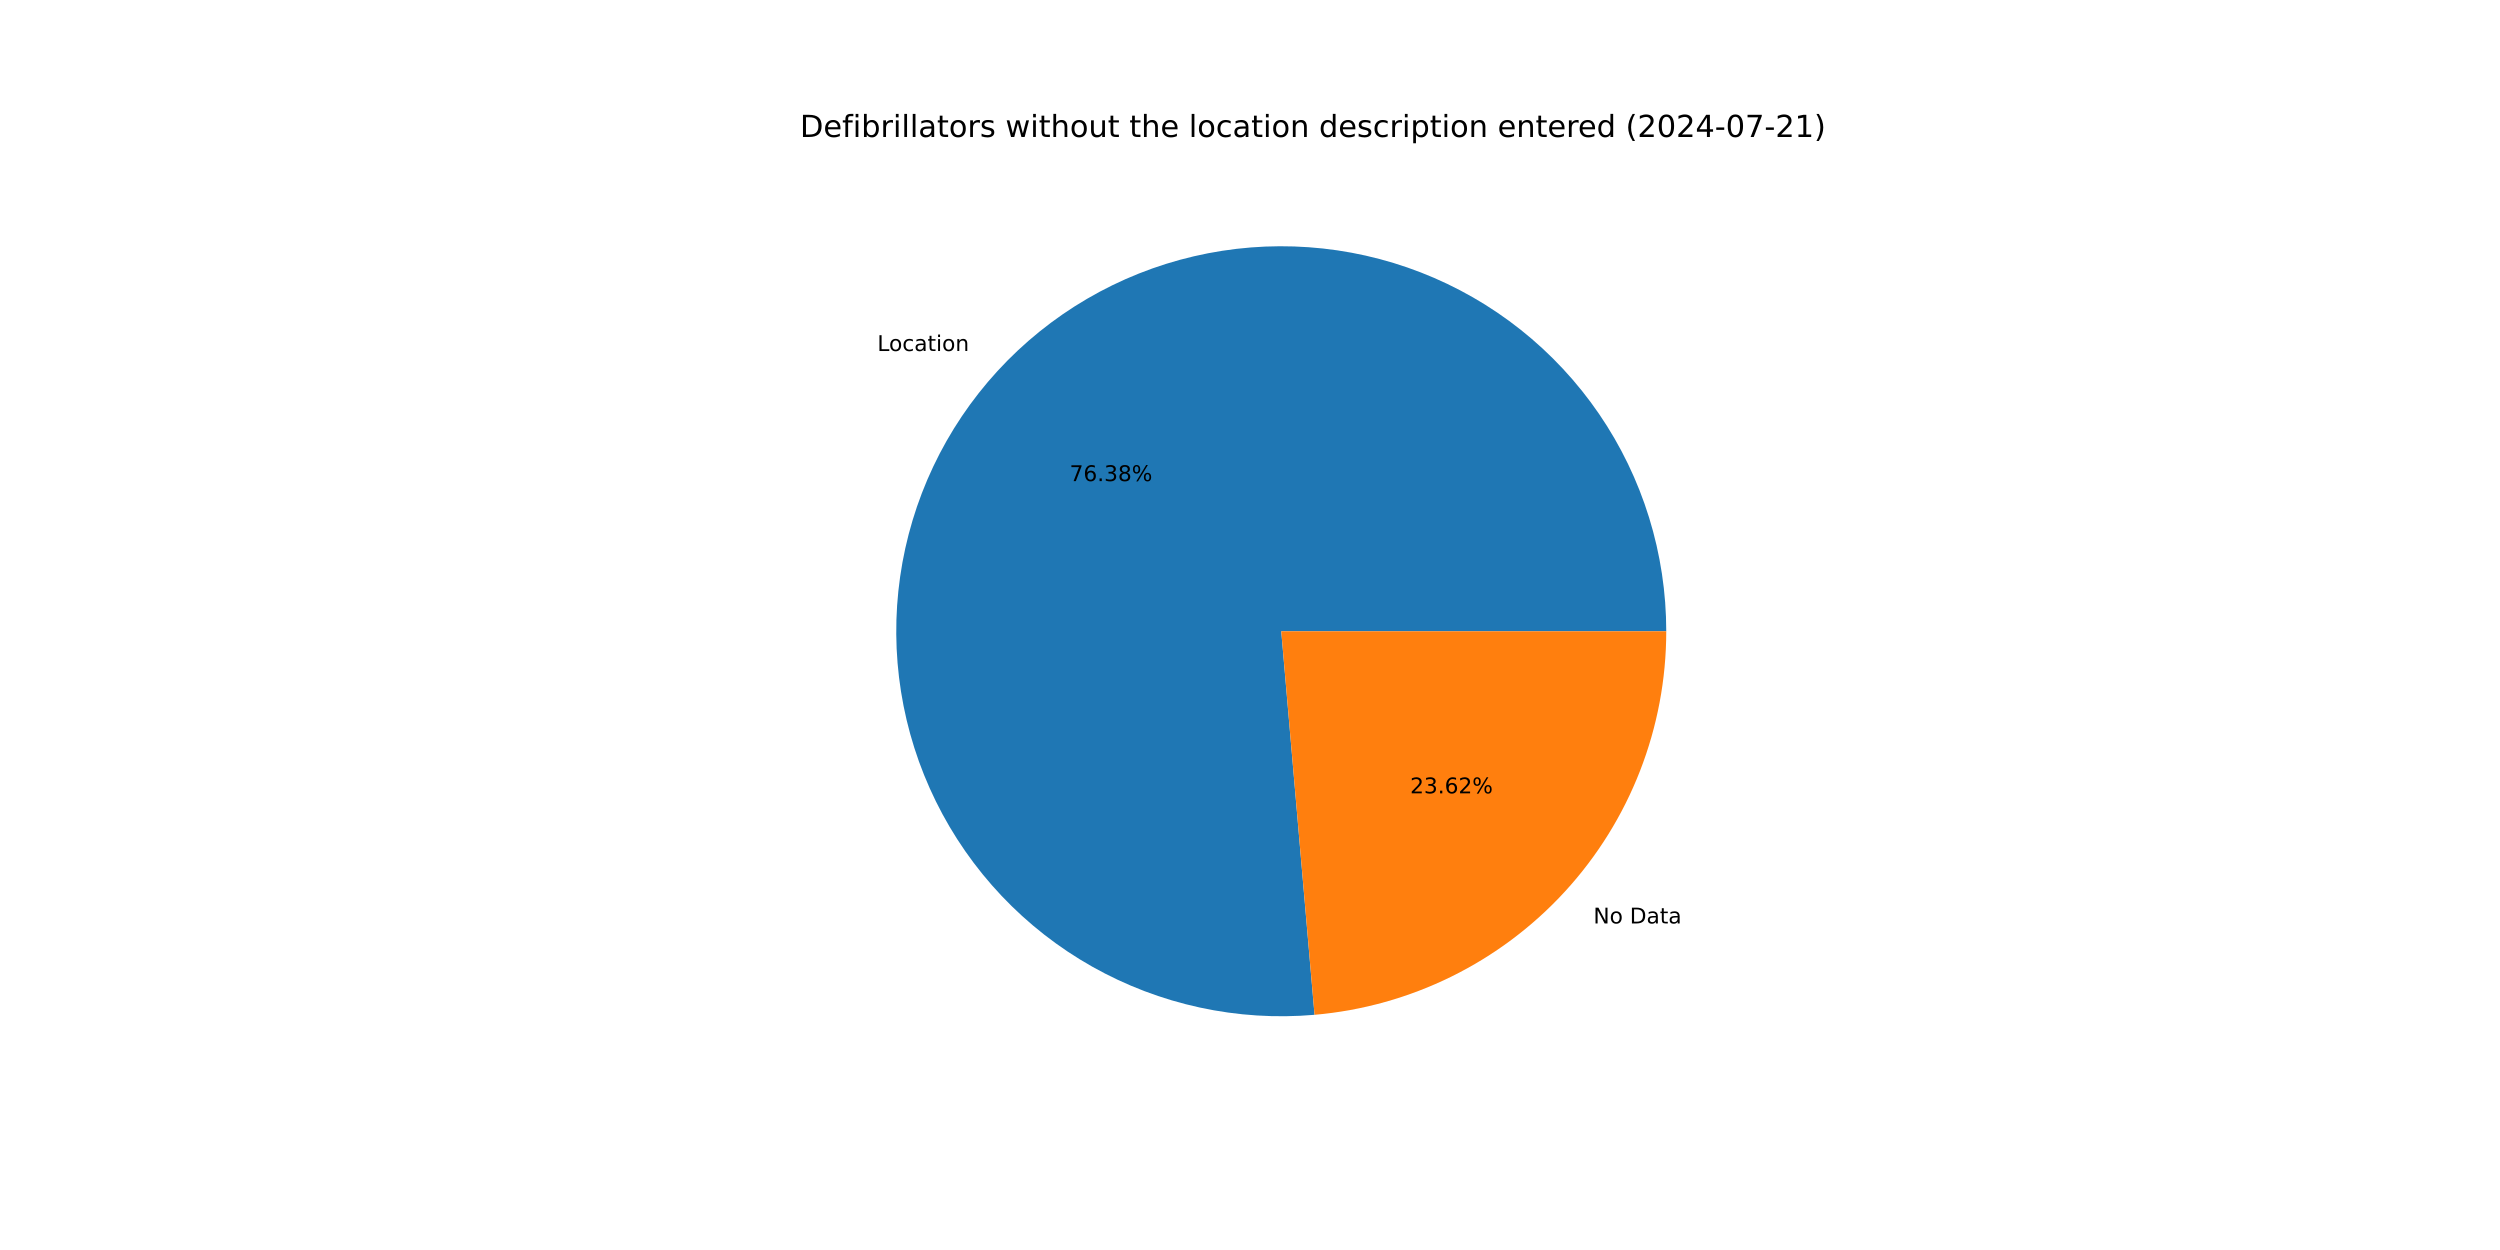
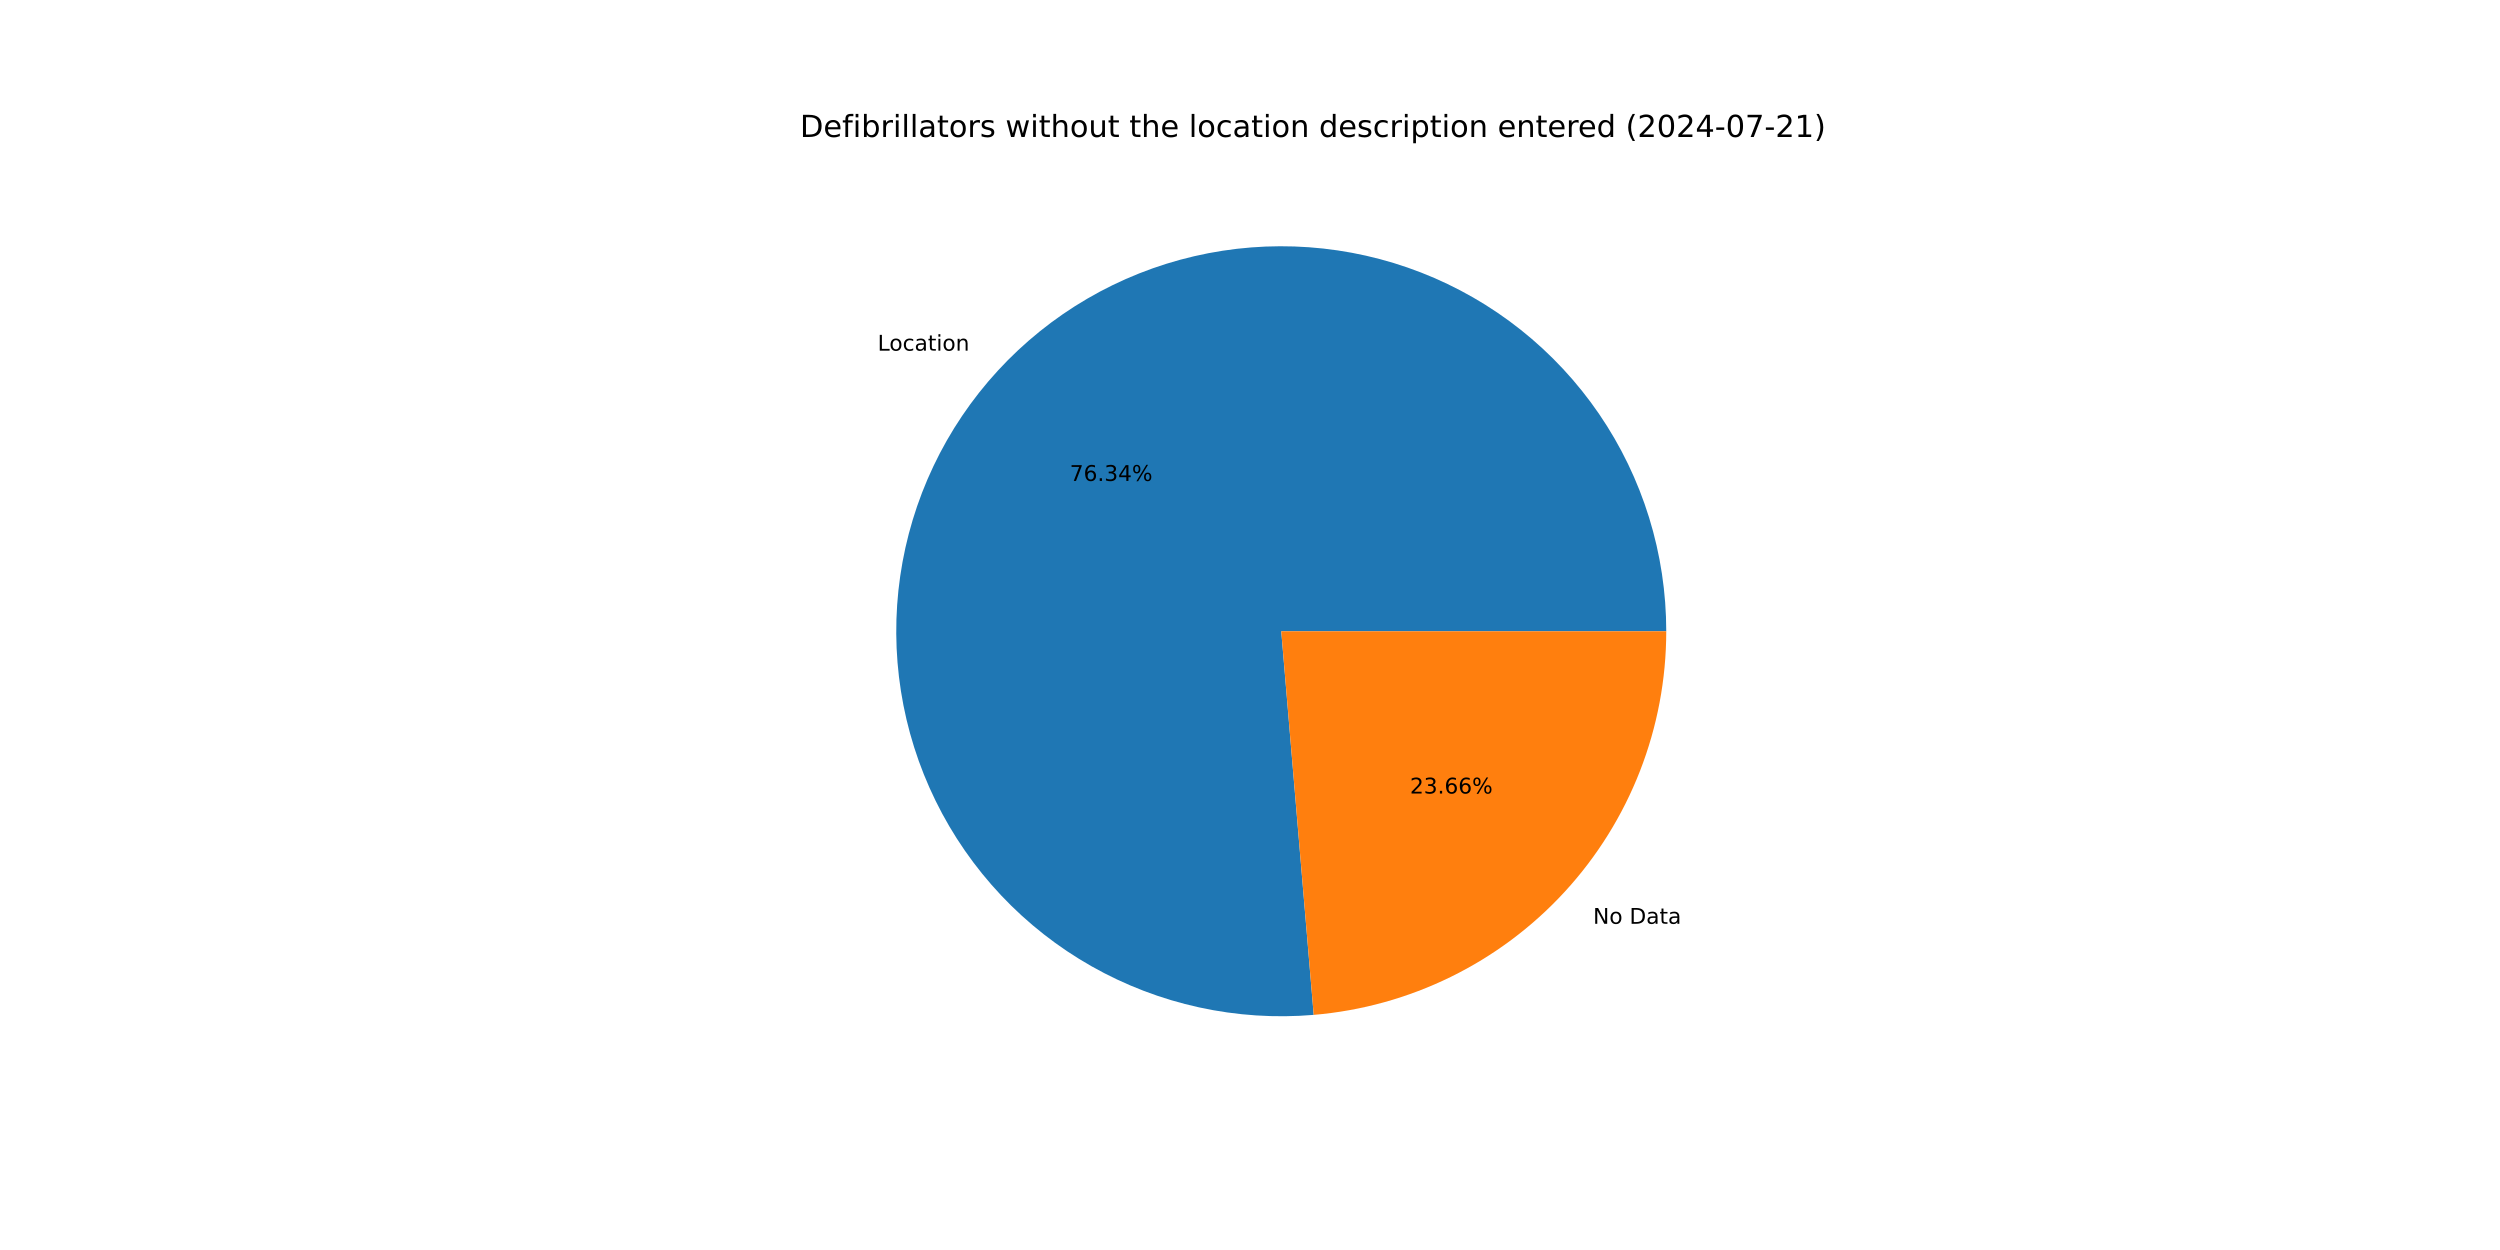
<svg xmlns="http://www.w3.org/2000/svg" xmlns:xlink="http://www.w3.org/1999/xlink" width="1152pt" height="576pt" viewBox="0 0 1152 576" version="1.1">
  <defs>
    <style type="text/css">*{stroke-linejoin: round; stroke-linecap: butt}</style>
  </defs>
  <g id="figure_1">
    <g id="patch_1">
      <path d="M 0 576  L 1152 576  L 1152 0  L 0 0  z " style="fill: #ffffff" />
    </g>
    <g id="axes_1">
      <g id="patch_2">
-         <path d="M 767.808 290.88  C 767.808 273.11 765.138 255.44 759.888 238.463  C 754.637 221.487 746.866 205.395 736.834 190.727  C 726.802 176.059 714.623 162.982 700.706 151.933  C 686.788 140.884 671.289 131.989 654.728 125.546  C 638.167 119.102 620.732 115.183 603.007 113.92  C 585.282 112.658 567.467 114.065 550.16 118.096  C 532.853 122.127 516.249 128.735 500.906 137.699  C 485.562 146.663 471.653 157.882 459.643 170.98  C 447.633 184.077 437.659 198.905 430.055 214.966  C 422.451 231.027 417.303 248.14 414.784 265.73  C 412.265 283.321 412.403 301.191 415.193 318.74  C 417.984 336.29 423.396 353.321 431.247 369.263  C 439.098 385.204 449.3 399.876 461.511 412.786  C 473.722 425.697 487.803 436.699 503.283 445.425  C 518.763 454.151 535.467 460.502 552.834 464.265  C 570.201 468.028 588.036 469.16 605.739 467.624  L 590.4 290.88  z " style="fill: #1f77b4" />
+         <path d="M 767.808 290.88  C 767.808 273.118 765.141 255.456 759.895 238.486  C 754.649 221.517 746.885 205.431 736.861 190.767  C 726.838 176.103 714.669 163.028 700.763 151.978  C 686.856 140.929 671.368 132.03 654.818 125.581  C 638.269 119.131 620.844 115.203 603.128 113.929  C 585.411 112.655 567.604 114.048 550.301 118.063  C 532.999 122.078 516.397 128.668 501.052 137.614  C 485.707 146.559 471.792 157.758 459.774 170.837  C 447.755 183.915 437.768 198.724 430.148 214.769  C 422.528 230.813 417.36 247.911 414.818 265.49  C 412.276 283.07 412.389 300.931 415.152 318.477  C 417.915 336.023 423.297 353.055 431.119 369.002  C 438.94 384.949 449.112 399.632 461.295 412.558  C 473.477 425.483 487.532 436.507 502.988 445.259  C 518.444 454.01 535.128 460.391 552.479 464.188  C 569.831 467.984 587.654 469.154 605.353 467.657  L 590.4 290.88  z " style="fill: #1f77b4" />
      </g>
      <g id="patch_3">
-         <path d="M 605.739 467.624  C 649.956 463.786 691.162 443.492 721.157 410.78  C 751.153 378.069 767.808 335.263 767.808 290.88  L 590.4 290.88  z " style="fill: #ff7f0e" />
+         <path d="M 605.353 467.657  C 649.644 463.91 690.95 443.652 721.026 410.923  C 751.103 378.195 767.808 335.329 767.808 290.88  L 590.4 290.88  z " style="fill: #ff7f0e" />
      </g>
      <g id="matplotlib.axis_1" />
      <g id="matplotlib.axis_2" />
      <g id="text_1">
-         <g transform="translate(404.2701 161.7489) scale(0.1 -0.1)">
+         <g transform="translate(404.4142 161.5918) scale(0.1 -0.1)">
          <defs>
            <path id="DejaVuSans-4c" d="M 628 4666  L 1259 4666  L 1259 531  L 3531 531  L 3531 0  L 628 0  L 628 4666  z " transform="scale(0.015625)" />
            <path id="DejaVuSans-6f" d="M 1959 3097  Q 1497 3097 1228 2736  Q 959 2375 959 1747  Q 959 1119 1226 758  Q 1494 397 1959 397  Q 2419 397 2687 759  Q 2956 1122 2956 1747  Q 2956 2369 2687 2733  Q 2419 3097 1959 3097  z M 1959 3584  Q 2709 3584 3137 3096  Q 3566 2609 3566 1747  Q 3566 888 3137 398  Q 2709 -91 1959 -91  Q 1206 -91 779 398  Q 353 888 353 1747  Q 353 2609 779 3096  Q 1206 3584 1959 3584  z " transform="scale(0.015625)" />
            <path id="DejaVuSans-63" d="M 3122 3366  L 3122 2828  Q 2878 2963 2633 3030  Q 2388 3097 2138 3097  Q 1578 3097 1268 2742  Q 959 2388 959 1747  Q 959 1106 1268 751  Q 1578 397 2138 397  Q 2388 397 2633 464  Q 2878 531 3122 666  L 3122 134  Q 2881 22 2623 -34  Q 2366 -91 2075 -91  Q 1284 -91 818 406  Q 353 903 353 1747  Q 353 2603 823 3093  Q 1294 3584 2113 3584  Q 2378 3584 2631 3529  Q 2884 3475 3122 3366  z " transform="scale(0.015625)" />
            <path id="DejaVuSans-61" d="M 2194 1759  Q 1497 1759 1228 1600  Q 959 1441 959 1056  Q 959 750 1161 570  Q 1363 391 1709 391  Q 2188 391 2477 730  Q 2766 1069 2766 1631  L 2766 1759  L 2194 1759  z M 3341 1997  L 3341 0  L 2766 0  L 2766 531  Q 2569 213 2275 61  Q 1981 -91 1556 -91  Q 1019 -91 701 211  Q 384 513 384 1019  Q 384 1609 779 1909  Q 1175 2209 1959 2209  L 2766 2209  L 2766 2266  Q 2766 2663 2505 2880  Q 2244 3097 1772 3097  Q 1472 3097 1187 3025  Q 903 2953 641 2809  L 641 3341  Q 956 3463 1253 3523  Q 1550 3584 1831 3584  Q 2591 3584 2966 3190  Q 3341 2797 3341 1997  z " transform="scale(0.015625)" />
            <path id="DejaVuSans-74" d="M 1172 4494  L 1172 3500  L 2356 3500  L 2356 3053  L 1172 3053  L 1172 1153  Q 1172 725 1289 603  Q 1406 481 1766 481  L 2356 481  L 2356 0  L 1766 0  Q 1100 0 847 248  Q 594 497 594 1153  L 594 3053  L 172 3053  L 172 3500  L 594 3500  L 594 4494  L 1172 4494  z " transform="scale(0.015625)" />
            <path id="DejaVuSans-69" d="M 603 3500  L 1178 3500  L 1178 0  L 603 0  L 603 3500  z M 603 4863  L 1178 4863  L 1178 4134  L 603 4134  L 603 4863  z " transform="scale(0.015625)" />
            <path id="DejaVuSans-6e" d="M 3513 2113  L 3513 0  L 2938 0  L 2938 2094  Q 2938 2591 2744 2837  Q 2550 3084 2163 3084  Q 1697 3084 1428 2787  Q 1159 2491 1159 1978  L 1159 0  L 581 0  L 581 3500  L 1159 3500  L 1159 2956  Q 1366 3272 1645 3428  Q 1925 3584 2291 3584  Q 2894 3584 3203 3211  Q 3513 2838 3513 2113  z " transform="scale(0.015625)" />
          </defs>
          <use xlink:href="#DejaVuSans-4c" />
          <use xlink:href="#DejaVuSans-6f" x="53.963" />
          <use xlink:href="#DejaVuSans-63" x="115.145" />
          <use xlink:href="#DejaVuSans-61" x="170.125" />
          <use xlink:href="#DejaVuSans-74" x="231.404" />
          <use xlink:href="#DejaVuSans-69" x="270.613" />
          <use xlink:href="#DejaVuSans-6f" x="298.396" />
          <use xlink:href="#DejaVuSans-6e" x="359.578" />
        </g>
      </g>
      <g id="text_2">
-         <g transform="translate(492.8808 221.6991) scale(0.1 -0.1)">
+         <g transform="translate(492.9594 221.6134) scale(0.1 -0.1)">
          <defs>
            <path id="DejaVuSans-37" d="M 525 4666  L 3525 4666  L 3525 4397  L 1831 0  L 1172 0  L 2766 4134  L 525 4134  L 525 4666  z " transform="scale(0.015625)" />
            <path id="DejaVuSans-36" d="M 2113 2584  Q 1688 2584 1439 2293  Q 1191 2003 1191 1497  Q 1191 994 1439 701  Q 1688 409 2113 409  Q 2538 409 2786 701  Q 3034 994 3034 1497  Q 3034 2003 2786 2293  Q 2538 2584 2113 2584  z M 3366 4563  L 3366 3988  Q 3128 4100 2886 4159  Q 2644 4219 2406 4219  Q 1781 4219 1451 3797  Q 1122 3375 1075 2522  Q 1259 2794 1537 2939  Q 1816 3084 2150 3084  Q 2853 3084 3261 2657  Q 3669 2231 3669 1497  Q 3669 778 3244 343  Q 2819 -91 2113 -91  Q 1303 -91 875 529  Q 447 1150 447 2328  Q 447 3434 972 4092  Q 1497 4750 2381 4750  Q 2619 4750 2861 4703  Q 3103 4656 3366 4563  z " transform="scale(0.015625)" />
            <path id="DejaVuSans-2e" d="M 684 794  L 1344 794  L 1344 0  L 684 0  L 684 794  z " transform="scale(0.015625)" />
            <path id="DejaVuSans-33" d="M 2597 2516  Q 3050 2419 3304 2112  Q 3559 1806 3559 1356  Q 3559 666 3084 287  Q 2609 -91 1734 -91  Q 1441 -91 1130 -33  Q 819 25 488 141  L 488 750  Q 750 597 1062 519  Q 1375 441 1716 441  Q 2309 441 2620 675  Q 2931 909 2931 1356  Q 2931 1769 2642 2001  Q 2353 2234 1838 2234  L 1294 2234  L 1294 2753  L 1863 2753  Q 2328 2753 2575 2939  Q 2822 3125 2822 3475  Q 2822 3834 2567 4026  Q 2313 4219 1838 4219  Q 1578 4219 1281 4162  Q 984 4106 628 3988  L 628 4550  Q 988 4650 1302 4700  Q 1616 4750 1894 4750  Q 2613 4750 3031 4423  Q 3450 4097 3450 3541  Q 3450 3153 3228 2886  Q 3006 2619 2597 2516  z " transform="scale(0.015625)" />
-             <path id="DejaVuSans-38" d="M 2034 2216  Q 1584 2216 1326 1975  Q 1069 1734 1069 1313  Q 1069 891 1326 650  Q 1584 409 2034 409  Q 2484 409 2743 651  Q 3003 894 3003 1313  Q 3003 1734 2745 1975  Q 2488 2216 2034 2216  z M 1403 2484  Q 997 2584 770 2862  Q 544 3141 544 3541  Q 544 4100 942 4425  Q 1341 4750 2034 4750  Q 2731 4750 3128 4425  Q 3525 4100 3525 3541  Q 3525 3141 3298 2862  Q 3072 2584 2669 2484  Q 3125 2378 3379 2068  Q 3634 1759 3634 1313  Q 3634 634 3220 271  Q 2806 -91 2034 -91  Q 1263 -91 848 271  Q 434 634 434 1313  Q 434 1759 690 2068  Q 947 2378 1403 2484  z M 1172 3481  Q 1172 3119 1398 2916  Q 1625 2713 2034 2713  Q 2441 2713 2670 2916  Q 2900 3119 2900 3481  Q 2900 3844 2670 4047  Q 2441 4250 2034 4250  Q 1625 4250 1398 4047  Q 1172 3844 1172 3481  z " transform="scale(0.015625)" />
+             <path id="DejaVuSans-34" d="M 2419 4116  L 825 1625  L 2419 1625  L 2419 4116  z M 2253 4666  L 3047 4666  L 3047 1625  L 3713 1625  L 3713 1100  L 3047 1100  L 3047 0  L 2419 0  L 2419 1100  L 313 1100  L 313 1709  L 2253 4666  z " transform="scale(0.015625)" />
            <path id="DejaVuSans-25" d="M 4653 2053  Q 4381 2053 4226 1822  Q 4072 1591 4072 1178  Q 4072 772 4226 539  Q 4381 306 4653 306  Q 4919 306 5073 539  Q 5228 772 5228 1178  Q 5228 1588 5073 1820  Q 4919 2053 4653 2053  z M 4653 2450  Q 5147 2450 5437 2106  Q 5728 1763 5728 1178  Q 5728 594 5436 251  Q 5144 -91 4653 -91  Q 4153 -91 3862 251  Q 3572 594 3572 1178  Q 3572 1766 3864 2108  Q 4156 2450 4653 2450  z M 1428 4353  Q 1159 4353 1004 4120  Q 850 3888 850 3481  Q 850 3069 1003 2837  Q 1156 2606 1428 2606  Q 1700 2606 1854 2837  Q 2009 3069 2009 3481  Q 2009 3884 1853 4118  Q 1697 4353 1428 4353  z M 4250 4750  L 4750 4750  L 1831 -91  L 1331 -91  L 4250 4750  z M 1428 4750  Q 1922 4750 2215 4408  Q 2509 4066 2509 3481  Q 2509 2891 2217 2550  Q 1925 2209 1428 2209  Q 931 2209 642 2551  Q 353 2894 353 3481  Q 353 4063 643 4406  Q 934 4750 1428 4750  z " transform="scale(0.015625)" />
          </defs>
          <use xlink:href="#DejaVuSans-37" />
          <use xlink:href="#DejaVuSans-36" x="63.623" />
          <use xlink:href="#DejaVuSans-2e" x="127.246" />
          <use xlink:href="#DejaVuSans-33" x="159.033" />
-           <use xlink:href="#DejaVuSans-38" x="222.656" />
+           <use xlink:href="#DejaVuSans-34" x="222.656" />
          <use xlink:href="#DejaVuSans-25" x="286.279" />
        </g>
      </g>
      <g id="text_3">
-         <g transform="translate(734.2331 425.5299) scale(0.1 -0.1)">
+         <g transform="translate(734.0889 425.6869) scale(0.1 -0.1)">
          <defs>
            <path id="DejaVuSans-4e" d="M 628 4666  L 1478 4666  L 3547 763  L 3547 4666  L 4159 4666  L 4159 0  L 3309 0  L 1241 3903  L 1241 0  L 628 0  L 628 4666  z " transform="scale(0.015625)" />
            <path id="DejaVuSans-20" transform="scale(0.015625)" />
            <path id="DejaVuSans-44" d="M 1259 4147  L 1259 519  L 2022 519  Q 2988 519 3436 956  Q 3884 1394 3884 2338  Q 3884 3275 3436 3711  Q 2988 4147 2022 4147  L 1259 4147  z M 628 4666  L 1925 4666  Q 3281 4666 3915 4102  Q 4550 3538 4550 2338  Q 4550 1131 3912 565  Q 3275 0 1925 0  L 628 0  L 628 4666  z " transform="scale(0.015625)" />
          </defs>
          <use xlink:href="#DejaVuSans-4e" />
          <use xlink:href="#DejaVuSans-6f" x="74.805" />
          <use xlink:href="#DejaVuSans-20" x="135.986" />
          <use xlink:href="#DejaVuSans-44" x="167.773" />
          <use xlink:href="#DejaVuSans-61" x="244.775" />
          <use xlink:href="#DejaVuSans-74" x="306.055" />
          <use xlink:href="#DejaVuSans-61" x="345.264" />
        </g>
      </g>
      <g id="text_4">
-         <g transform="translate(649.7896 365.5796) scale(0.1 -0.1)">
+         <g transform="translate(649.7109 365.6653) scale(0.1 -0.1)">
          <defs>
            <path id="DejaVuSans-32" d="M 1228 531  L 3431 531  L 3431 0  L 469 0  L 469 531  Q 828 903 1448 1529  Q 2069 2156 2228 2338  Q 2531 2678 2651 2914  Q 2772 3150 2772 3378  Q 2772 3750 2511 3984  Q 2250 4219 1831 4219  Q 1534 4219 1204 4116  Q 875 4013 500 3803  L 500 4441  Q 881 4594 1212 4672  Q 1544 4750 1819 4750  Q 2544 4750 2975 4387  Q 3406 4025 3406 3419  Q 3406 3131 3298 2873  Q 3191 2616 2906 2266  Q 2828 2175 2409 1742  Q 1991 1309 1228 531  z " transform="scale(0.015625)" />
          </defs>
          <use xlink:href="#DejaVuSans-32" />
          <use xlink:href="#DejaVuSans-33" x="63.623" />
          <use xlink:href="#DejaVuSans-2e" x="127.246" />
          <use xlink:href="#DejaVuSans-36" x="159.033" />
-           <use xlink:href="#DejaVuSans-32" x="222.656" />
+           <use xlink:href="#DejaVuSans-36" x="222.656" />
          <use xlink:href="#DejaVuSans-25" x="286.279" />
        </g>
      </g>
      <g id="text_5">
        <g transform="translate(368.64 63.12) scale(0.14 -0.14)">
          <defs>
            <path id="DejaVuSans-65" d="M 3597 1894  L 3597 1613  L 953 1613  Q 991 1019 1311 708  Q 1631 397 2203 397  Q 2534 397 2845 478  Q 3156 559 3463 722  L 3463 178  Q 3153 47 2828 -22  Q 2503 -91 2169 -91  Q 1331 -91 842 396  Q 353 884 353 1716  Q 353 2575 817 3079  Q 1281 3584 2069 3584  Q 2775 3584 3186 3129  Q 3597 2675 3597 1894  z M 3022 2063  Q 3016 2534 2758 2815  Q 2500 3097 2075 3097  Q 1594 3097 1305 2825  Q 1016 2553 972 2059  L 3022 2063  z " transform="scale(0.015625)" />
            <path id="DejaVuSans-66" d="M 2375 4863  L 2375 4384  L 1825 4384  Q 1516 4384 1395 4259  Q 1275 4134 1275 3809  L 1275 3500  L 2222 3500  L 2222 3053  L 1275 3053  L 1275 0  L 697 0  L 697 3053  L 147 3053  L 147 3500  L 697 3500  L 697 3744  Q 697 4328 969 4595  Q 1241 4863 1831 4863  L 2375 4863  z " transform="scale(0.015625)" />
            <path id="DejaVuSans-62" d="M 3116 1747  Q 3116 2381 2855 2742  Q 2594 3103 2138 3103  Q 1681 3103 1420 2742  Q 1159 2381 1159 1747  Q 1159 1113 1420 752  Q 1681 391 2138 391  Q 2594 391 2855 752  Q 3116 1113 3116 1747  z M 1159 2969  Q 1341 3281 1617 3432  Q 1894 3584 2278 3584  Q 2916 3584 3314 3078  Q 3713 2572 3713 1747  Q 3713 922 3314 415  Q 2916 -91 2278 -91  Q 1894 -91 1617 61  Q 1341 213 1159 525  L 1159 0  L 581 0  L 581 4863  L 1159 4863  L 1159 2969  z " transform="scale(0.015625)" />
            <path id="DejaVuSans-72" d="M 2631 2963  Q 2534 3019 2420 3045  Q 2306 3072 2169 3072  Q 1681 3072 1420 2755  Q 1159 2438 1159 1844  L 1159 0  L 581 0  L 581 3500  L 1159 3500  L 1159 2956  Q 1341 3275 1631 3429  Q 1922 3584 2338 3584  Q 2397 3584 2469 3576  Q 2541 3569 2628 3553  L 2631 2963  z " transform="scale(0.015625)" />
            <path id="DejaVuSans-6c" d="M 603 4863  L 1178 4863  L 1178 0  L 603 0  L 603 4863  z " transform="scale(0.015625)" />
            <path id="DejaVuSans-73" d="M 2834 3397  L 2834 2853  Q 2591 2978 2328 3040  Q 2066 3103 1784 3103  Q 1356 3103 1142 2972  Q 928 2841 928 2578  Q 928 2378 1081 2264  Q 1234 2150 1697 2047  L 1894 2003  Q 2506 1872 2764 1633  Q 3022 1394 3022 966  Q 3022 478 2636 193  Q 2250 -91 1575 -91  Q 1294 -91 989 -36  Q 684 19 347 128  L 347 722  Q 666 556 975 473  Q 1284 391 1588 391  Q 1994 391 2212 530  Q 2431 669 2431 922  Q 2431 1156 2273 1281  Q 2116 1406 1581 1522  L 1381 1569  Q 847 1681 609 1914  Q 372 2147 372 2553  Q 372 3047 722 3315  Q 1072 3584 1716 3584  Q 2034 3584 2315 3537  Q 2597 3491 2834 3397  z " transform="scale(0.015625)" />
            <path id="DejaVuSans-77" d="M 269 3500  L 844 3500  L 1563 769  L 2278 3500  L 2956 3500  L 3675 769  L 4391 3500  L 4966 3500  L 4050 0  L 3372 0  L 2619 2869  L 1863 0  L 1184 0  L 269 3500  z " transform="scale(0.015625)" />
            <path id="DejaVuSans-68" d="M 3513 2113  L 3513 0  L 2938 0  L 2938 2094  Q 2938 2591 2744 2837  Q 2550 3084 2163 3084  Q 1697 3084 1428 2787  Q 1159 2491 1159 1978  L 1159 0  L 581 0  L 581 4863  L 1159 4863  L 1159 2956  Q 1366 3272 1645 3428  Q 1925 3584 2291 3584  Q 2894 3584 3203 3211  Q 3513 2838 3513 2113  z " transform="scale(0.015625)" />
            <path id="DejaVuSans-75" d="M 544 1381  L 544 3500  L 1119 3500  L 1119 1403  Q 1119 906 1312 657  Q 1506 409 1894 409  Q 2359 409 2629 706  Q 2900 1003 2900 1516  L 2900 3500  L 3475 3500  L 3475 0  L 2900 0  L 2900 538  Q 2691 219 2414 64  Q 2138 -91 1772 -91  Q 1169 -91 856 284  Q 544 659 544 1381  z M 1991 3584  L 1991 3584  z " transform="scale(0.015625)" />
            <path id="DejaVuSans-64" d="M 2906 2969  L 2906 4863  L 3481 4863  L 3481 0  L 2906 0  L 2906 525  Q 2725 213 2448 61  Q 2172 -91 1784 -91  Q 1150 -91 751 415  Q 353 922 353 1747  Q 353 2572 751 3078  Q 1150 3584 1784 3584  Q 2172 3584 2448 3432  Q 2725 3281 2906 2969  z M 947 1747  Q 947 1113 1208 752  Q 1469 391 1925 391  Q 2381 391 2643 752  Q 2906 1113 2906 1747  Q 2906 2381 2643 2742  Q 2381 3103 1925 3103  Q 1469 3103 1208 2742  Q 947 2381 947 1747  z " transform="scale(0.015625)" />
            <path id="DejaVuSans-70" d="M 1159 525  L 1159 -1331  L 581 -1331  L 581 3500  L 1159 3500  L 1159 2969  Q 1341 3281 1617 3432  Q 1894 3584 2278 3584  Q 2916 3584 3314 3078  Q 3713 2572 3713 1747  Q 3713 922 3314 415  Q 2916 -91 2278 -91  Q 1894 -91 1617 61  Q 1341 213 1159 525  z M 3116 1747  Q 3116 2381 2855 2742  Q 2594 3103 2138 3103  Q 1681 3103 1420 2742  Q 1159 2381 1159 1747  Q 1159 1113 1420 752  Q 1681 391 2138 391  Q 2594 391 2855 752  Q 3116 1113 3116 1747  z " transform="scale(0.015625)" />
            <path id="DejaVuSans-28" d="M 1984 4856  Q 1566 4138 1362 3434  Q 1159 2731 1159 2009  Q 1159 1288 1364 580  Q 1569 -128 1984 -844  L 1484 -844  Q 1016 -109 783 600  Q 550 1309 550 2009  Q 550 2706 781 3412  Q 1013 4119 1484 4856  L 1984 4856  z " transform="scale(0.015625)" />
            <path id="DejaVuSans-30" d="M 2034 4250  Q 1547 4250 1301 3770  Q 1056 3291 1056 2328  Q 1056 1369 1301 889  Q 1547 409 2034 409  Q 2525 409 2770 889  Q 3016 1369 3016 2328  Q 3016 3291 2770 3770  Q 2525 4250 2034 4250  z M 2034 4750  Q 2819 4750 3233 4129  Q 3647 3509 3647 2328  Q 3647 1150 3233 529  Q 2819 -91 2034 -91  Q 1250 -91 836 529  Q 422 1150 422 2328  Q 422 3509 836 4129  Q 1250 4750 2034 4750  z " transform="scale(0.015625)" />
-             <path id="DejaVuSans-34" d="M 2419 4116  L 825 1625  L 2419 1625  L 2419 4116  z M 2253 4666  L 3047 4666  L 3047 1625  L 3713 1625  L 3713 1100  L 3047 1100  L 3047 0  L 2419 0  L 2419 1100  L 313 1100  L 313 1709  L 2253 4666  z " transform="scale(0.015625)" />
            <path id="DejaVuSans-2d" d="M 313 2009  L 1997 2009  L 1997 1497  L 313 1497  L 313 2009  z " transform="scale(0.015625)" />
            <path id="DejaVuSans-31" d="M 794 531  L 1825 531  L 1825 4091  L 703 3866  L 703 4441  L 1819 4666  L 2450 4666  L 2450 531  L 3481 531  L 3481 0  L 794 0  L 794 531  z " transform="scale(0.015625)" />
            <path id="DejaVuSans-29" d="M 513 4856  L 1013 4856  Q 1481 4119 1714 3412  Q 1947 2706 1947 2009  Q 1947 1309 1714 600  Q 1481 -109 1013 -844  L 513 -844  Q 928 -128 1133 580  Q 1338 1288 1338 2009  Q 1338 2731 1133 3434  Q 928 4138 513 4856  z " transform="scale(0.015625)" />
          </defs>
          <use xlink:href="#DejaVuSans-44" />
          <use xlink:href="#DejaVuSans-65" x="77.002" />
          <use xlink:href="#DejaVuSans-66" x="138.525" />
          <use xlink:href="#DejaVuSans-69" x="173.73" />
          <use xlink:href="#DejaVuSans-62" x="201.514" />
          <use xlink:href="#DejaVuSans-72" x="264.99" />
          <use xlink:href="#DejaVuSans-69" x="306.104" />
          <use xlink:href="#DejaVuSans-6c" x="333.887" />
          <use xlink:href="#DejaVuSans-6c" x="361.67" />
          <use xlink:href="#DejaVuSans-61" x="389.453" />
          <use xlink:href="#DejaVuSans-74" x="450.732" />
          <use xlink:href="#DejaVuSans-6f" x="489.941" />
          <use xlink:href="#DejaVuSans-72" x="551.123" />
          <use xlink:href="#DejaVuSans-73" x="592.236" />
          <use xlink:href="#DejaVuSans-20" x="644.336" />
          <use xlink:href="#DejaVuSans-77" x="676.123" />
          <use xlink:href="#DejaVuSans-69" x="757.91" />
          <use xlink:href="#DejaVuSans-74" x="785.693" />
          <use xlink:href="#DejaVuSans-68" x="824.902" />
          <use xlink:href="#DejaVuSans-6f" x="888.281" />
          <use xlink:href="#DejaVuSans-75" x="949.463" />
          <use xlink:href="#DejaVuSans-74" x="1012.842" />
          <use xlink:href="#DejaVuSans-20" x="1052.051" />
          <use xlink:href="#DejaVuSans-74" x="1083.838" />
          <use xlink:href="#DejaVuSans-68" x="1123.047" />
          <use xlink:href="#DejaVuSans-65" x="1186.426" />
          <use xlink:href="#DejaVuSans-20" x="1247.949" />
          <use xlink:href="#DejaVuSans-6c" x="1279.736" />
          <use xlink:href="#DejaVuSans-6f" x="1307.52" />
          <use xlink:href="#DejaVuSans-63" x="1368.701" />
          <use xlink:href="#DejaVuSans-61" x="1423.682" />
          <use xlink:href="#DejaVuSans-74" x="1484.961" />
          <use xlink:href="#DejaVuSans-69" x="1524.17" />
          <use xlink:href="#DejaVuSans-6f" x="1551.953" />
          <use xlink:href="#DejaVuSans-6e" x="1613.135" />
          <use xlink:href="#DejaVuSans-20" x="1676.514" />
          <use xlink:href="#DejaVuSans-64" x="1708.301" />
          <use xlink:href="#DejaVuSans-65" x="1771.777" />
          <use xlink:href="#DejaVuSans-73" x="1833.301" />
          <use xlink:href="#DejaVuSans-63" x="1885.4" />
          <use xlink:href="#DejaVuSans-72" x="1940.381" />
          <use xlink:href="#DejaVuSans-69" x="1981.494" />
          <use xlink:href="#DejaVuSans-70" x="2009.277" />
          <use xlink:href="#DejaVuSans-74" x="2072.754" />
          <use xlink:href="#DejaVuSans-69" x="2111.963" />
          <use xlink:href="#DejaVuSans-6f" x="2139.746" />
          <use xlink:href="#DejaVuSans-6e" x="2200.928" />
          <use xlink:href="#DejaVuSans-20" x="2264.307" />
          <use xlink:href="#DejaVuSans-65" x="2296.094" />
          <use xlink:href="#DejaVuSans-6e" x="2357.617" />
          <use xlink:href="#DejaVuSans-74" x="2420.996" />
          <use xlink:href="#DejaVuSans-65" x="2460.205" />
          <use xlink:href="#DejaVuSans-72" x="2521.729" />
          <use xlink:href="#DejaVuSans-65" x="2560.592" />
          <use xlink:href="#DejaVuSans-64" x="2622.115" />
          <use xlink:href="#DejaVuSans-20" x="2685.592" />
          <use xlink:href="#DejaVuSans-28" x="2717.379" />
          <use xlink:href="#DejaVuSans-32" x="2756.393" />
          <use xlink:href="#DejaVuSans-30" x="2820.016" />
          <use xlink:href="#DejaVuSans-32" x="2883.639" />
          <use xlink:href="#DejaVuSans-34" x="2947.262" />
          <use xlink:href="#DejaVuSans-2d" x="3010.885" />
          <use xlink:href="#DejaVuSans-30" x="3046.969" />
          <use xlink:href="#DejaVuSans-37" x="3110.592" />
          <use xlink:href="#DejaVuSans-2d" x="3174.215" />
          <use xlink:href="#DejaVuSans-32" x="3210.299" />
          <use xlink:href="#DejaVuSans-31" x="3273.922" />
          <use xlink:href="#DejaVuSans-29" x="3337.545" />
        </g>
      </g>
    </g>
  </g>
</svg>
